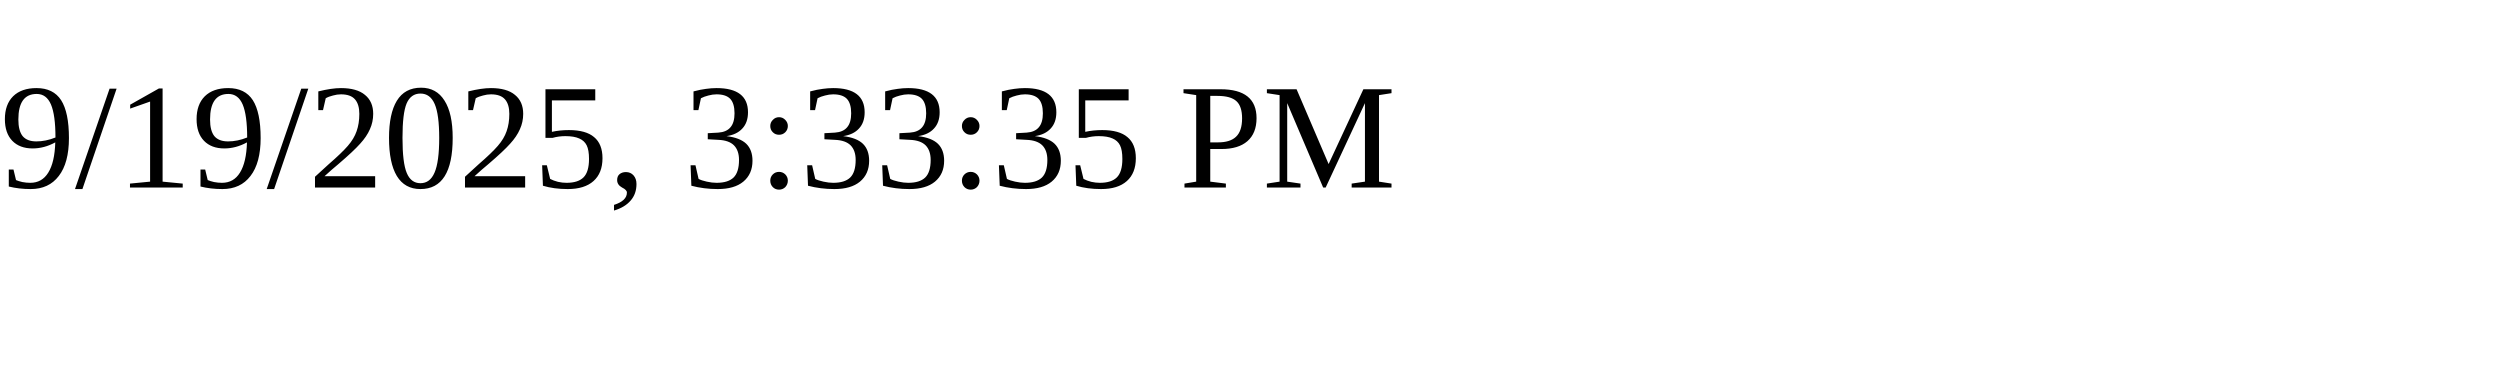
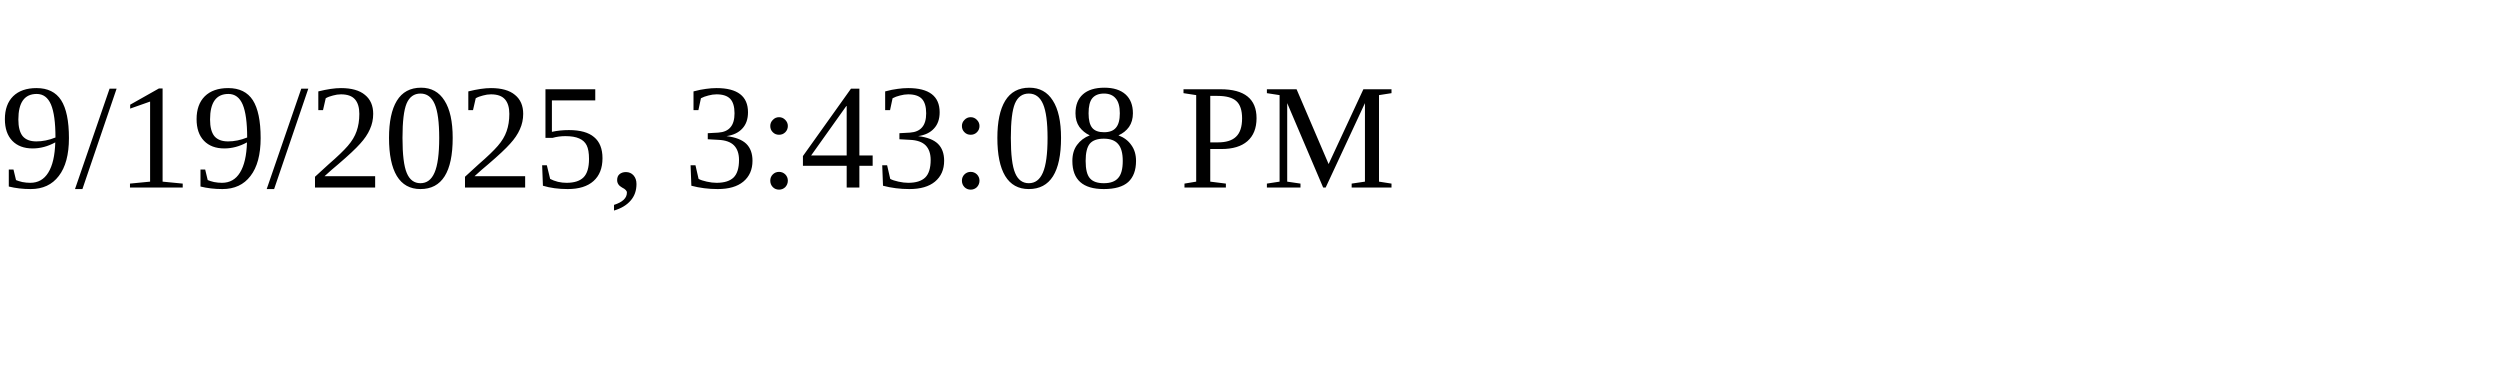
<svg xmlns="http://www.w3.org/2000/svg" height="30" width="200">
-   <text x="0" y="15">9/19/2025, 3:33:35 PM</text>
+   <text x="0" y="15">9/19/2025, 3:43:08 PM</text>
</svg>
